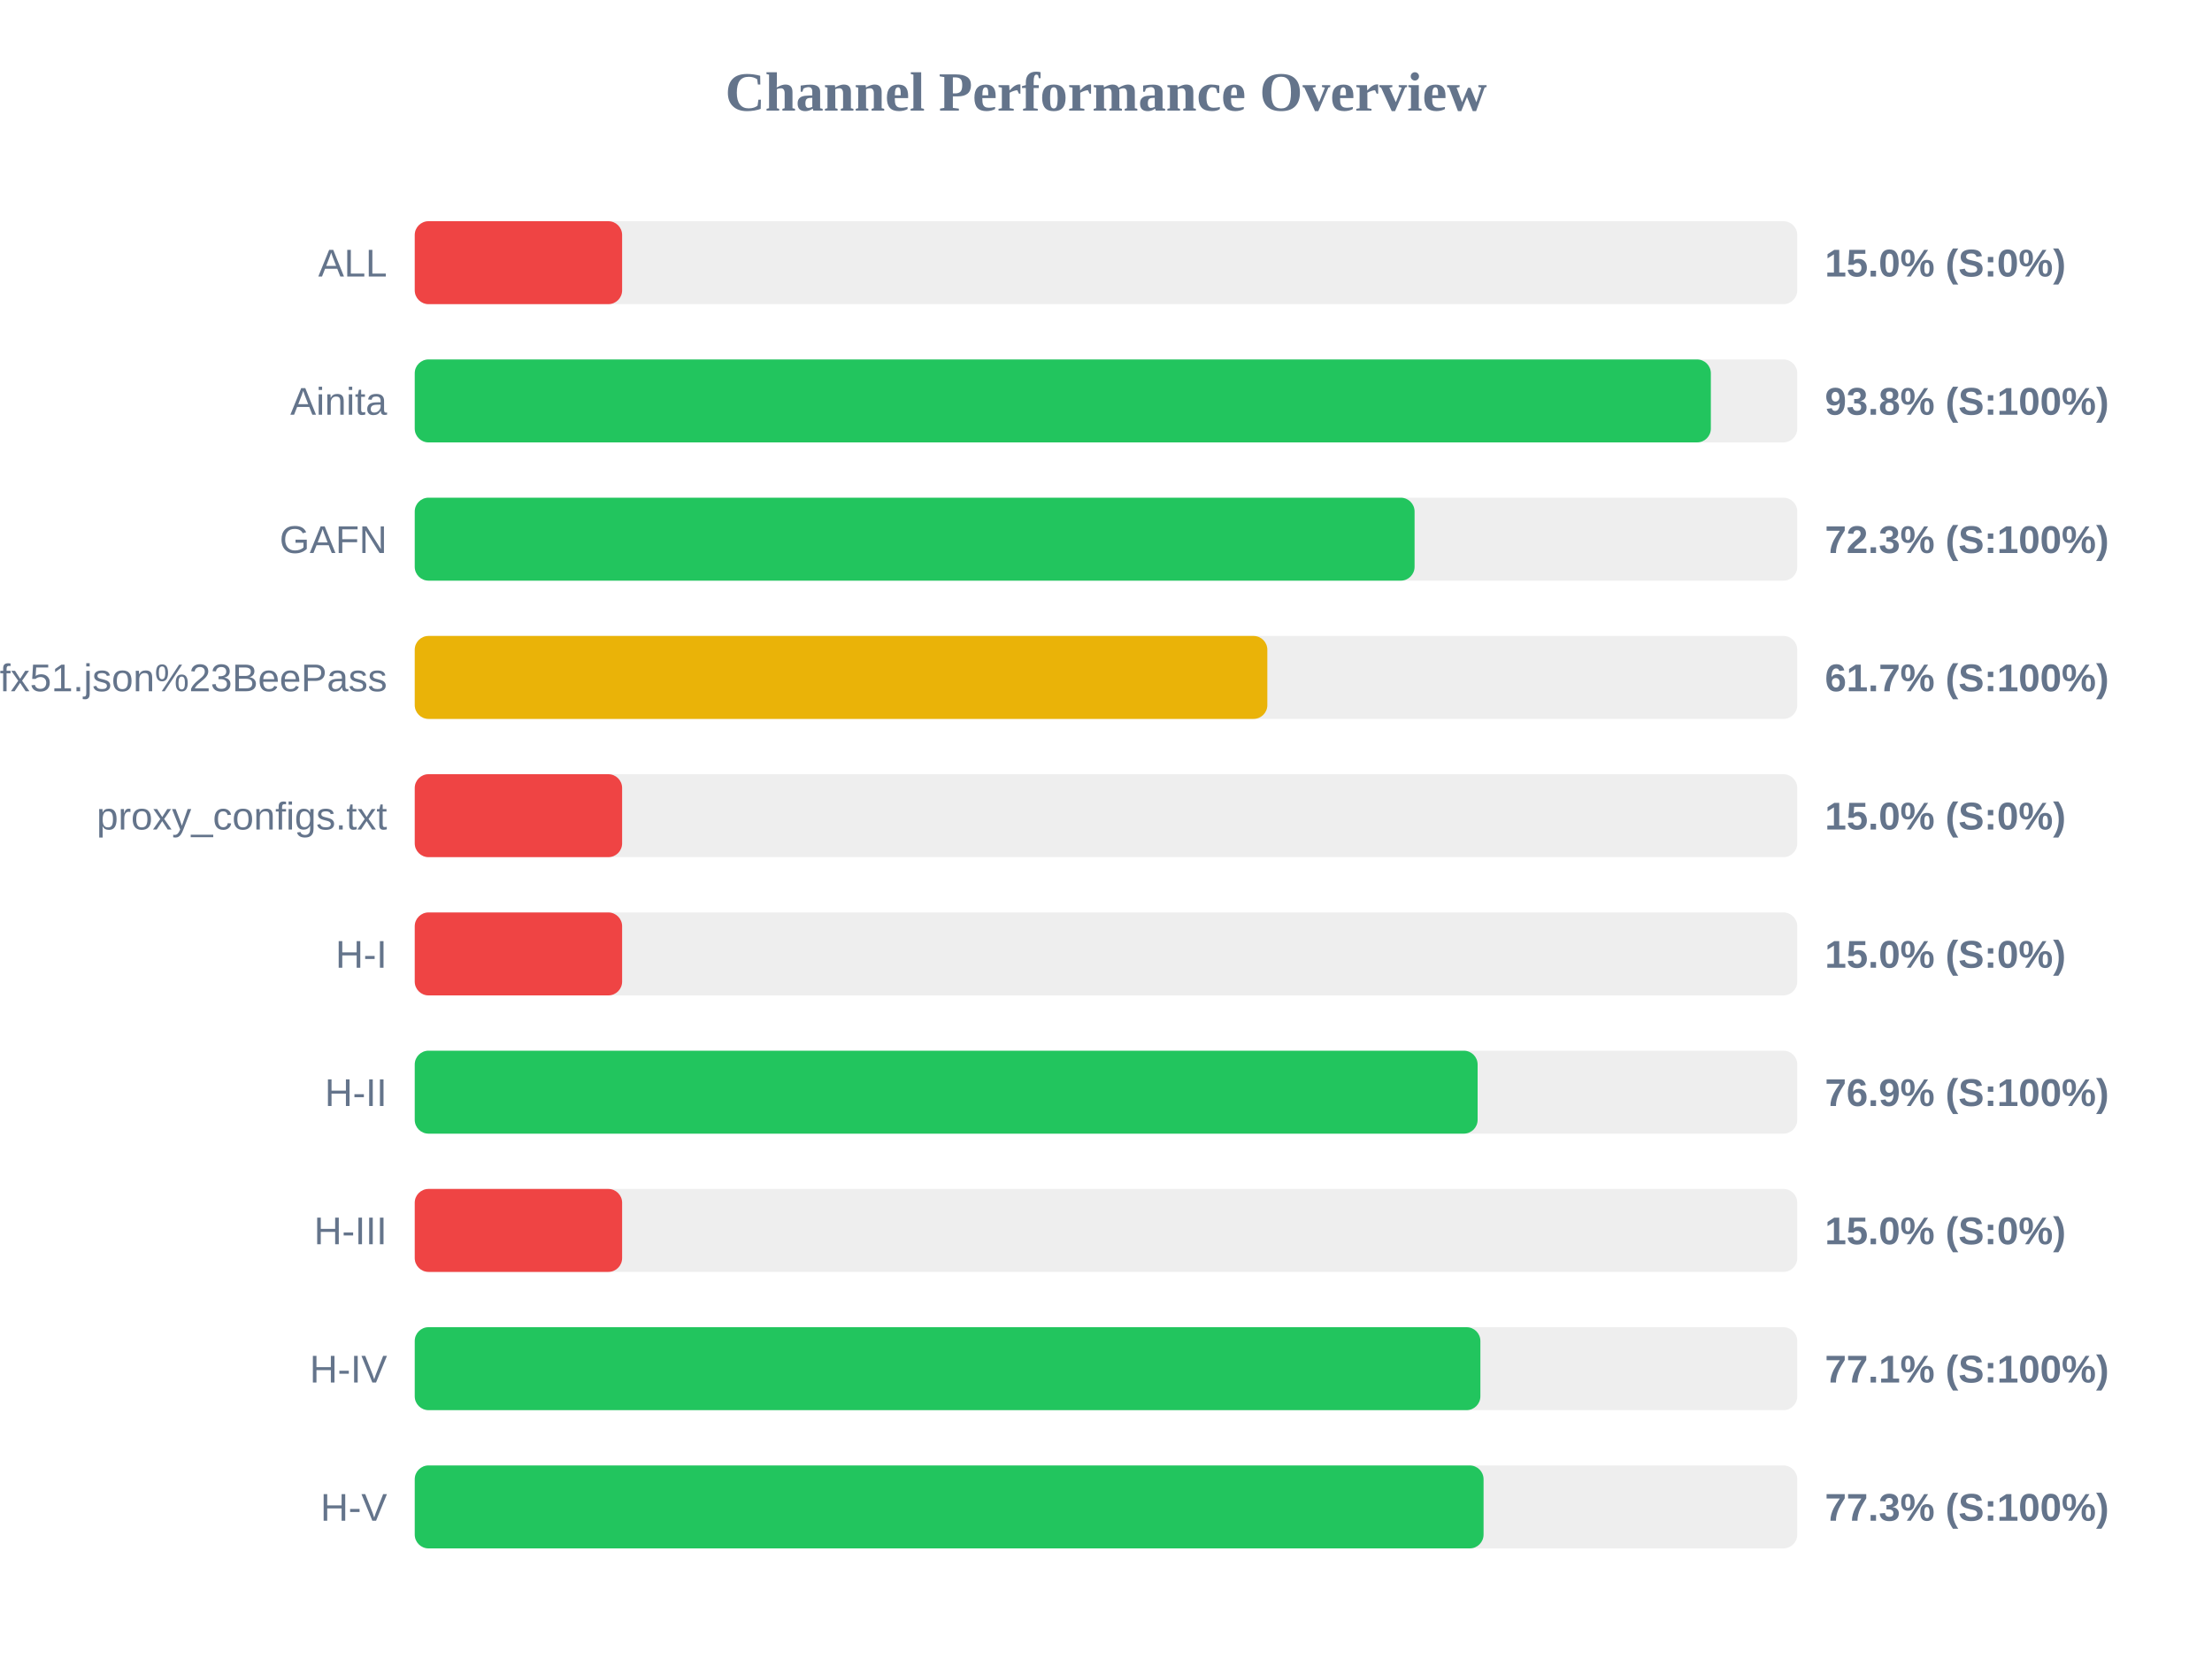
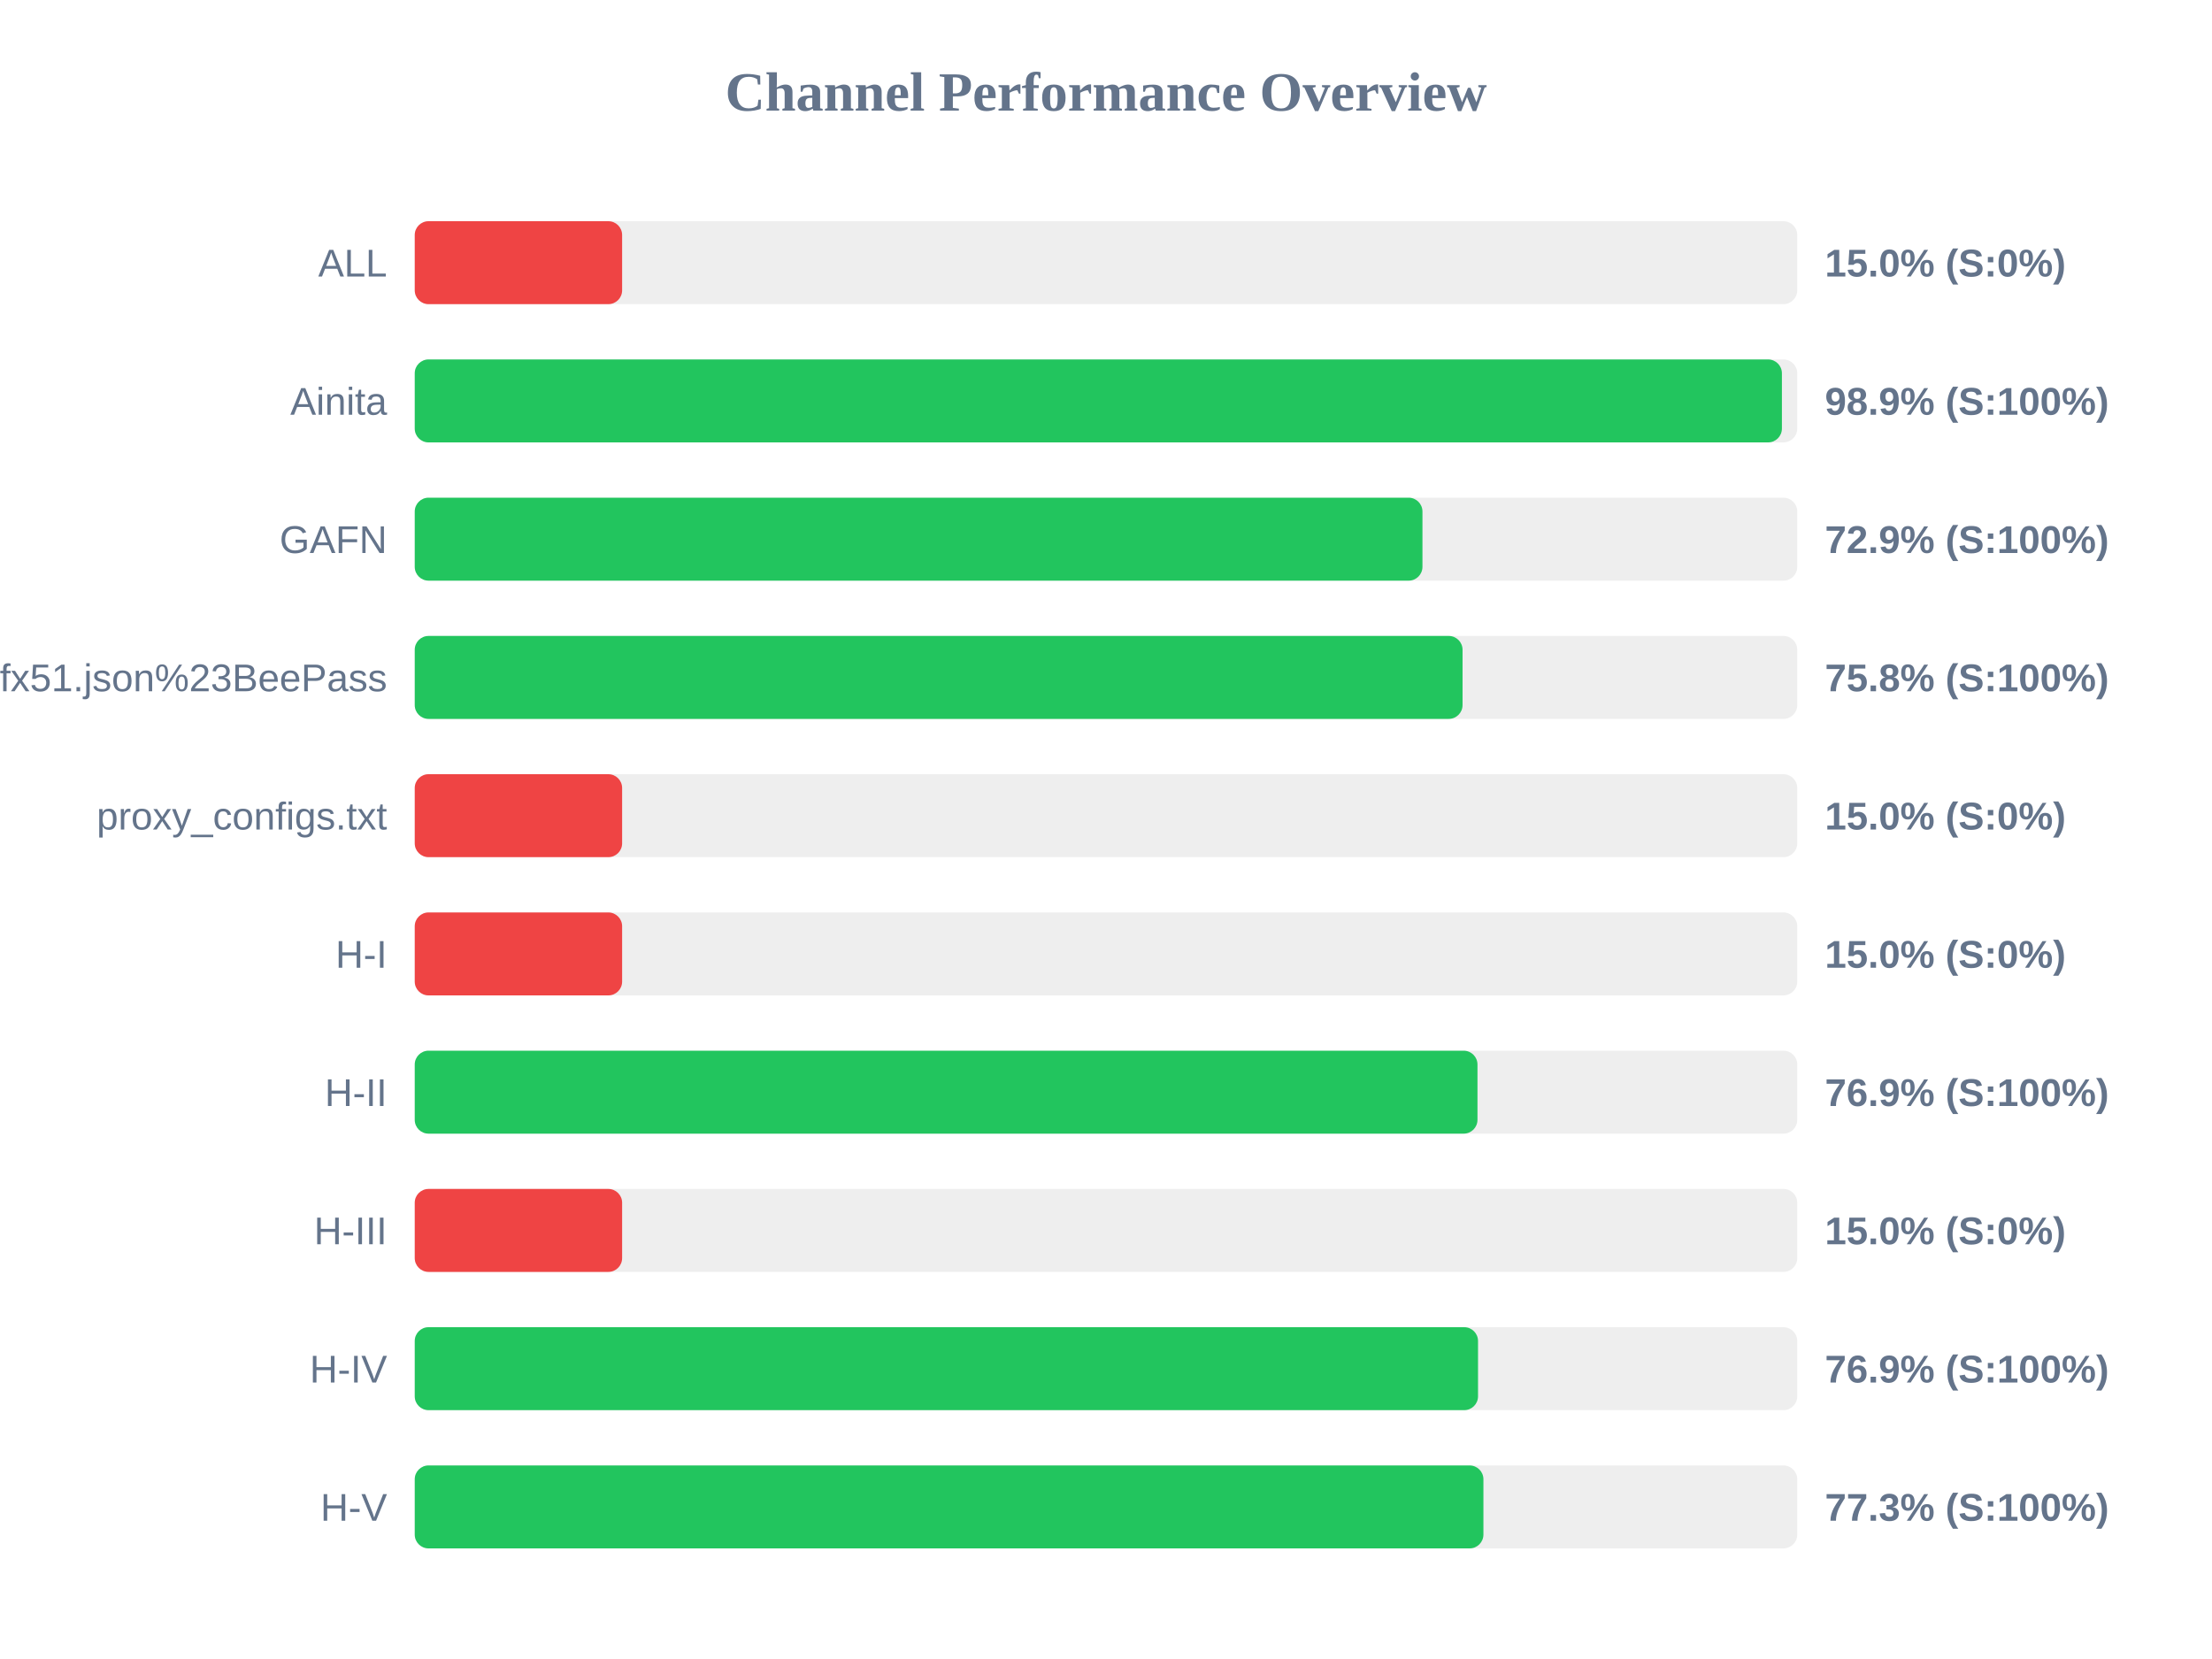
<svg xmlns="http://www.w3.org/2000/svg" width="800" height="600" version="1.1">
  <style>
        .row { font: 14px Arial; fill: #64748b; }
        .score { font: bold 14px Arial; fill: #64748b; }
    </style>
  <text x="400" y="40" text-anchor="middle" font-size="20px" font-weight="bold" fill="#64748b">Channel Performance Overview</text>
  <rect x="150" y="80" width="500" height="30" fill="#eee" rx="5" />
  <rect x="150" y="80" width="75.0" height="30" fill="#ef4444" rx="5" />
  <text x="140" y="100" text-anchor="end" class="row">ALL</text>
  <text x="660" y="100" text-anchor="start" class="score">15.0% (S:0%)</text>
  <rect x="150" y="130" width="500" height="30" fill="#eee" rx="5" />
-   <rect x="150" y="130" width="468.75" height="30" fill="#22c55e" rx="5" />
+   <rect x="150" y="130" width="494.45" height="30" fill="#22c55e" rx="5" />
  <text x="140" y="150" text-anchor="end" class="row">Ainita</text>
-   <text x="660" y="150" text-anchor="start" class="score">93.8% (S:100%)</text>
+   <text x="660" y="150" text-anchor="start" class="score">98.9% (S:100%)</text>
  <rect x="150" y="180" width="500" height="30" fill="#eee" rx="5" />
-   <rect x="150" y="180" width="361.6" height="30" fill="#22c55e" rx="5" />
+   <rect x="150" y="180" width="364.45" height="30" fill="#22c55e" rx="5" />
  <text x="140" y="200" text-anchor="end" class="row">GAFN</text>
-   <text x="660" y="200" text-anchor="start" class="score">72.3% (S:100%)</text>
+   <text x="660" y="200" text-anchor="start" class="score">72.9% (S:100%)</text>
  <rect x="150" y="230" width="500" height="30" fill="#eee" rx="5" />
-   <rect x="150" y="230" width="308.35" height="30" fill="#eab308" rx="5" />
+   <rect x="150" y="230" width="378.95" height="30" fill="#22c55e" rx="5" />
  <text x="140" y="250" text-anchor="end" class="row">sub?s=ssconf%3A%2F%2Fs3.amazonaws.com%2Fbeedynconprd%2Fzf38bv6oxi1nv3wfkpmxyfl8yj5fargza3foantoalu16vznl0ckxx7bgf1ufx51.json%23BeePass</text>
-   <text x="660" y="250" text-anchor="start" class="score">61.7% (S:100%)</text>
+   <text x="660" y="250" text-anchor="start" class="score">75.8% (S:100%)</text>
  <rect x="150" y="280" width="500" height="30" fill="#eee" rx="5" />
  <rect x="150" y="280" width="75.0" height="30" fill="#ef4444" rx="5" />
  <text x="140" y="300" text-anchor="end" class="row">proxy_configs.txt</text>
  <text x="660" y="300" text-anchor="start" class="score">15.0% (S:0%)</text>
  <rect x="150" y="330" width="500" height="30" fill="#eee" rx="5" />
  <rect x="150" y="330" width="75.0" height="30" fill="#ef4444" rx="5" />
  <text x="140" y="350" text-anchor="end" class="row">H-I</text>
  <text x="660" y="350" text-anchor="start" class="score">15.0% (S:0%)</text>
  <rect x="150" y="380" width="500" height="30" fill="#eee" rx="5" />
-   <rect x="150" y="380" width="384.4" height="30" fill="#22c55e" rx="5" />
+   <rect x="150" y="380" width="384.35" height="30" fill="#22c55e" rx="5" />
  <text x="140" y="400" text-anchor="end" class="row">H-II</text>
  <text x="660" y="400" text-anchor="start" class="score">76.9% (S:100%)</text>
  <rect x="150" y="430" width="500" height="30" fill="#eee" rx="5" />
  <rect x="150" y="430" width="75.0" height="30" fill="#ef4444" rx="5" />
  <text x="140" y="450" text-anchor="end" class="row">H-III</text>
  <text x="660" y="450" text-anchor="start" class="score">15.0% (S:0%)</text>
  <rect x="150" y="480" width="500" height="30" fill="#eee" rx="5" />
-   <rect x="150" y="480" width="385.4" height="30" fill="#22c55e" rx="5" />
+   <rect x="150" y="480" width="384.55" height="30" fill="#22c55e" rx="5" />
  <text x="140" y="500" text-anchor="end" class="row">H-IV</text>
-   <text x="660" y="500" text-anchor="start" class="score">77.1% (S:100%)</text>
+   <text x="660" y="500" text-anchor="start" class="score">76.9% (S:100%)</text>
  <rect x="150" y="530" width="500" height="30" fill="#eee" rx="5" />
-   <rect x="150" y="530" width="386.55" height="30" fill="#22c55e" rx="5" />
+   <rect x="150" y="530" width="386.5" height="30" fill="#22c55e" rx="5" />
  <text x="140" y="550" text-anchor="end" class="row">H-V</text>
  <text x="660" y="550" text-anchor="start" class="score">77.3% (S:100%)</text>
</svg>
